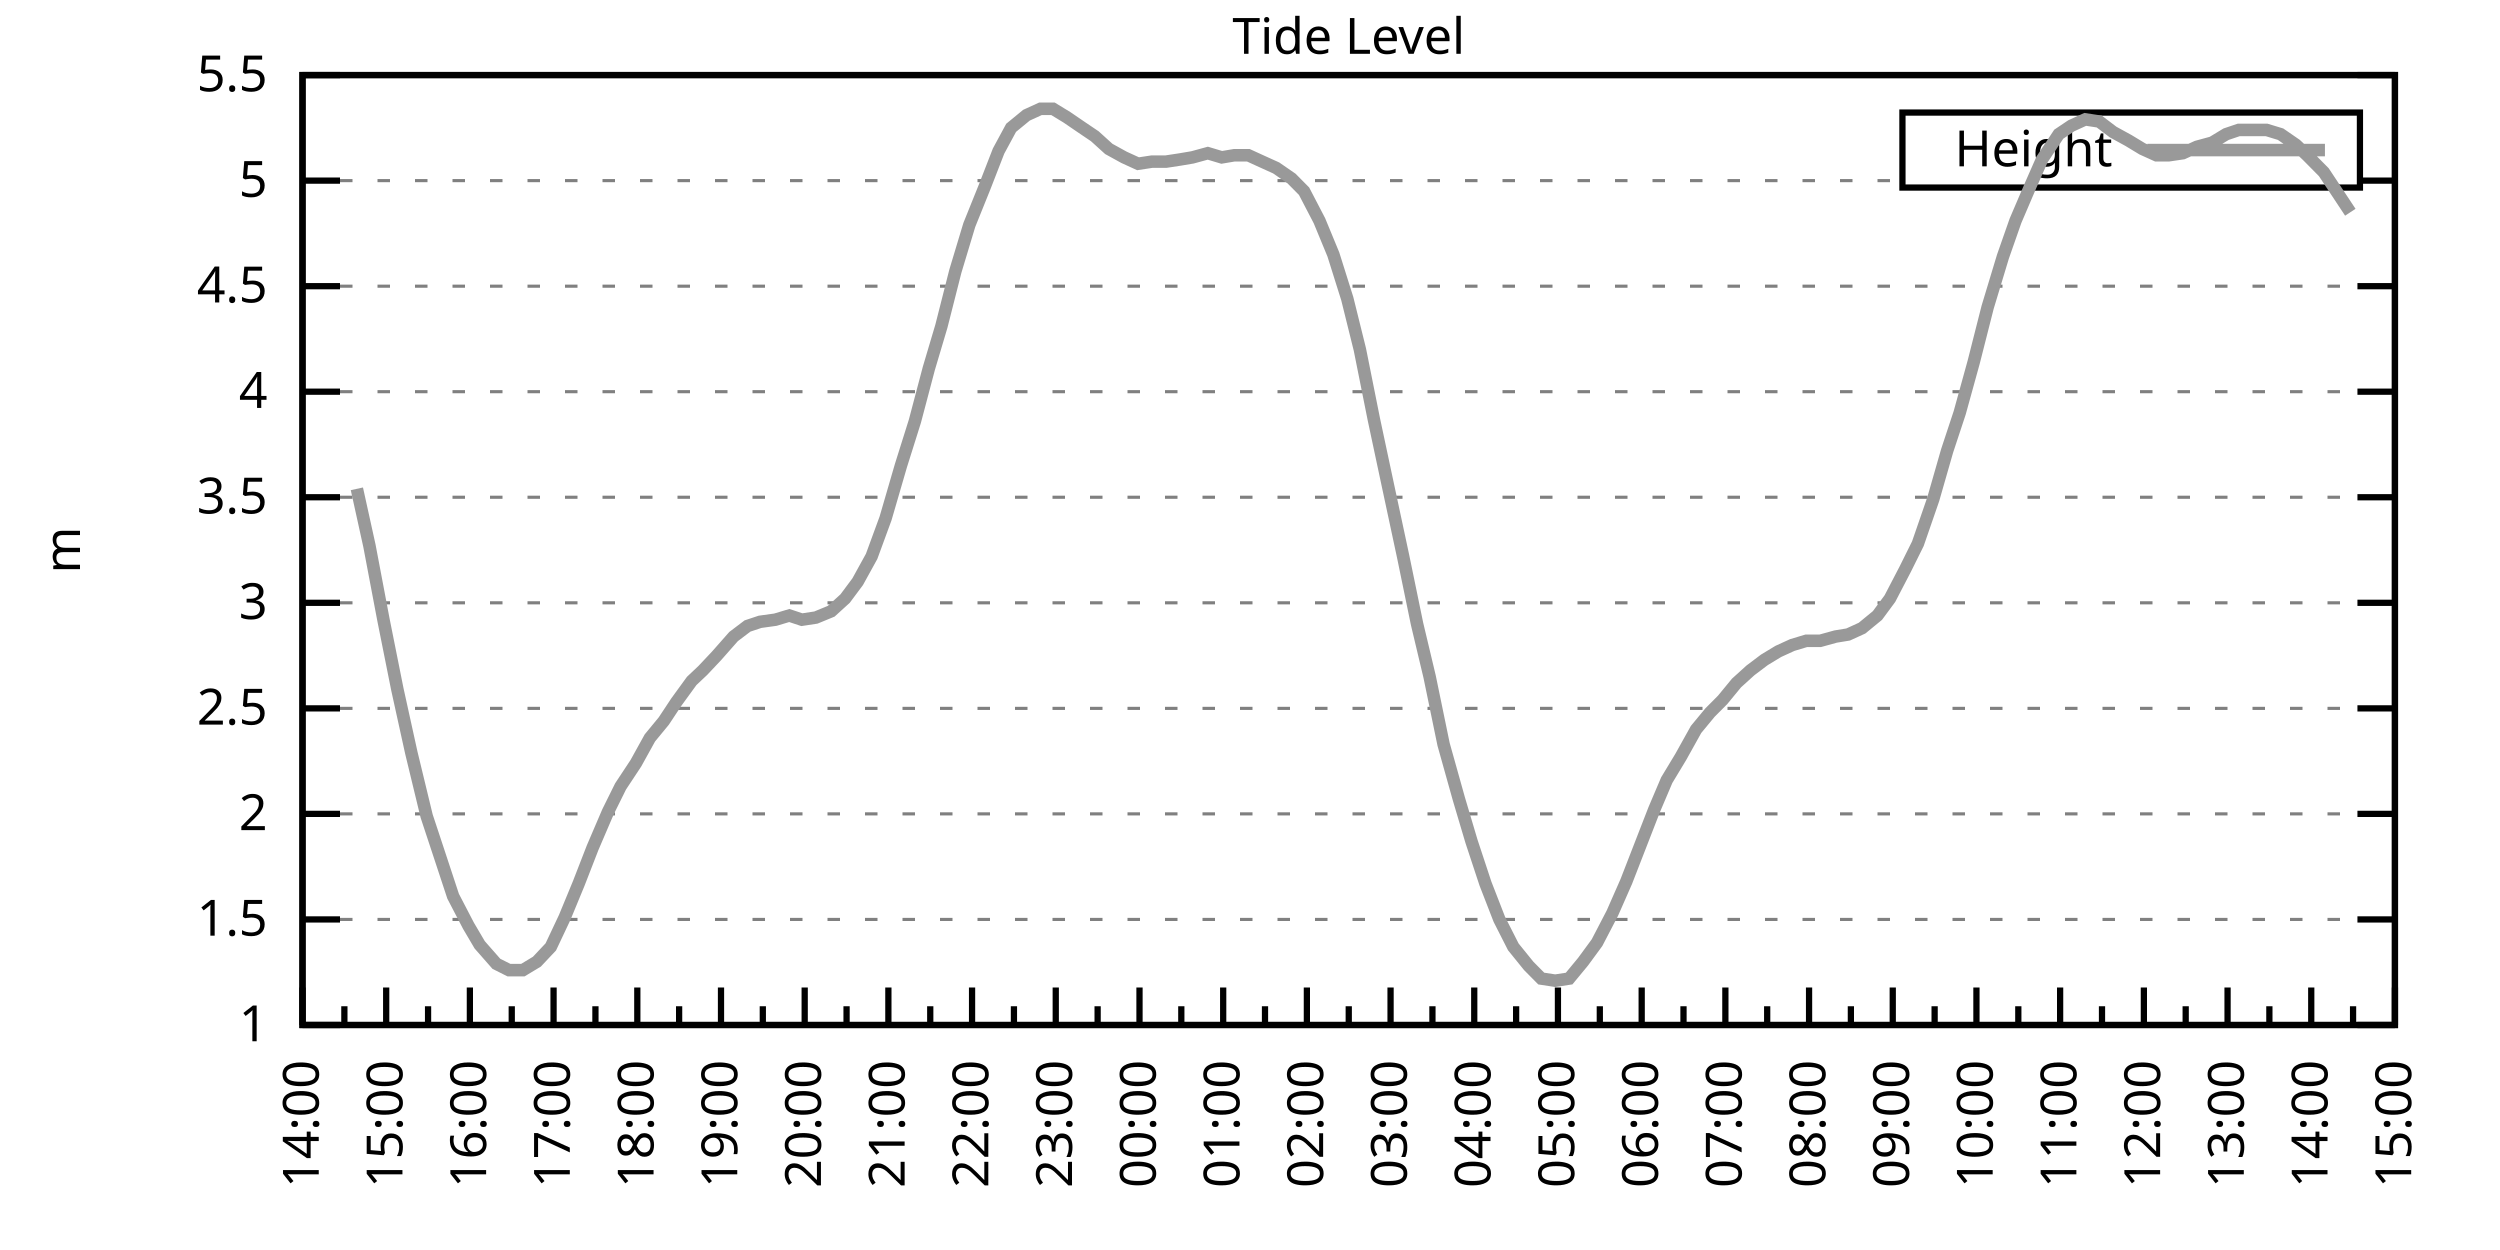
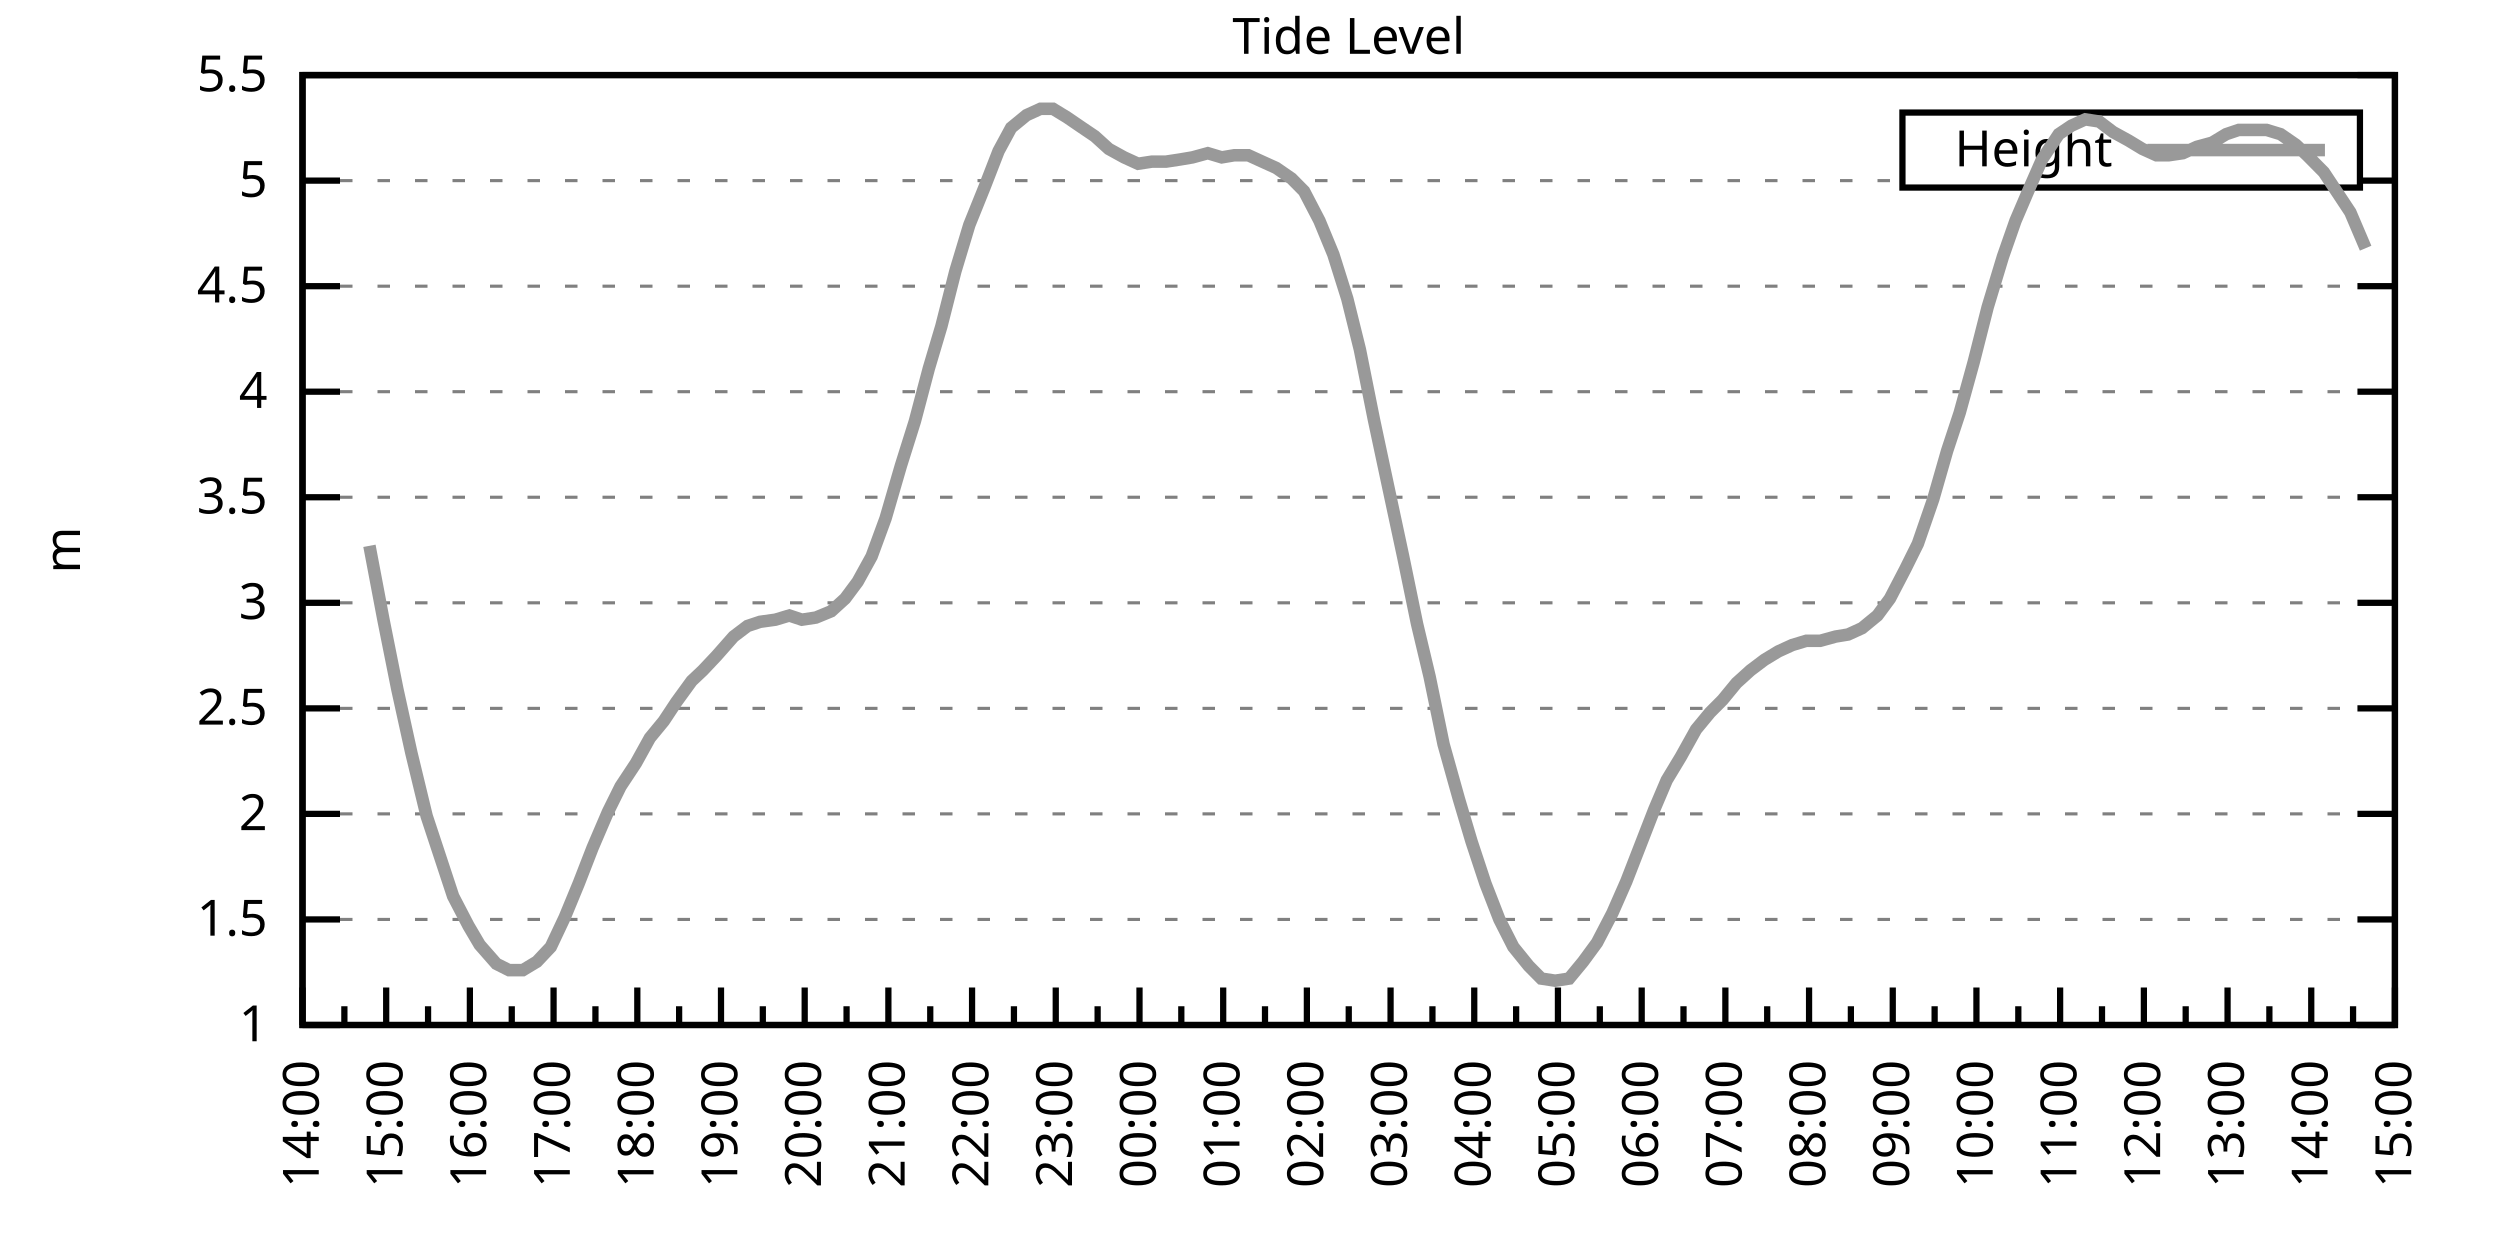
<svg xmlns="http://www.w3.org/2000/svg" xmlns:xlink="http://www.w3.org/1999/xlink" width="400" height="200" viewBox="0 0 400 200">
  <g id="gnuplot_canvas">
    <rect x="0" y="0" width="400" height="200" fill="none" />
    <defs>
      <circle id="gpDot" r="0.5" stroke-width="0.5" stroke="currentColor" />
      <path id="gpPt0" stroke-width="0.333" stroke="currentColor" d="M-1,0 h2 M0,-1 v2" />
      <path id="gpPt1" stroke-width="0.333" stroke="currentColor" d="M-1,-1 L1,1 M1,-1 L-1,1" />
      <path id="gpPt2" stroke-width="0.333" stroke="currentColor" d="M-1,0 L1,0 M0,-1 L0,1 M-1,-1 L1,1 M-1,1 L1,-1" />
      <rect id="gpPt3" stroke-width="0.333" stroke="currentColor" x="-1" y="-1" width="2" height="2" />
      <rect id="gpPt4" stroke-width="0.333" stroke="currentColor" fill="currentColor" x="-1" y="-1" width="2" height="2" />
      <circle id="gpPt5" stroke-width="0.333" stroke="currentColor" cx="0" cy="0" r="1" />
      <use xlink:href="#gpPt5" id="gpPt6" fill="currentColor" stroke="none" />
      <path id="gpPt7" stroke-width="0.333" stroke="currentColor" d="M0,-1.33 L-1.33,0.67 L1.33,0.67 z" />
      <use xlink:href="#gpPt7" id="gpPt8" fill="currentColor" stroke="none" />
      <use xlink:href="#gpPt7" id="gpPt9" stroke="currentColor" transform="rotate(180)" />
      <use xlink:href="#gpPt9" id="gpPt10" fill="currentColor" stroke="none" />
      <use xlink:href="#gpPt3" id="gpPt11" stroke="currentColor" transform="rotate(45)" />
      <use xlink:href="#gpPt11" id="gpPt12" fill="currentColor" stroke="none" />
      <path id="gpPt13" stroke-width="0.333" stroke="currentColor" d="M0,1.330 L1.265,0.411 L0.782,-1.067 L-0.782,-1.076 L-1.265,0.411 z" />
      <use xlink:href="#gpPt13" id="gpPt14" fill="currentColor" stroke="none" />
      <filter id="textbox" filterUnits="objectBoundingBox" x="0" y="0" height="1" width="1">
        <feFlood flood-color="white" flood-opacity="1" result="bgnd" />
        <feComposite in="SourceGraphic" in2="bgnd" operator="atop" />
      </filter>
      <filter id="greybox" filterUnits="objectBoundingBox" x="0" y="0" height="1" width="1">
        <feFlood flood-color="lightgrey" flood-opacity="1" result="grey" />
        <feComposite in="SourceGraphic" in2="grey" operator="atop" />
      </filter>
    </defs>
    <g fill="none" color="white" stroke="currentColor" stroke-width="1.00" stroke-linecap="butt" stroke-linejoin="miter">
</g>
    <g fill="none" color="black" stroke="currentColor" stroke-width="1.00" stroke-linecap="butt" stroke-linejoin="miter">
      <g stroke="none" shape-rendering="crispEdges">
        <polygon fill="rgb(255, 255, 255)" points="48.40,164.00 383.18,164.00 383.18,12.02 48.40,12.02 " />
      </g>
    </g>
    <g fill="none" color="black" stroke="currentColor" stroke-width="1.00" stroke-linecap="butt" stroke-linejoin="miter">
</g>
    <g fill="none" color="black" stroke="black" stroke-width="0.50" stroke-linecap="butt" stroke-linejoin="miter">
</g>
    <g fill="none" color="gray" stroke="currentColor" stroke-width="0.50" stroke-linecap="butt" stroke-linejoin="miter">
      <path stroke="gray" stroke-dasharray="2,4" class="gridline" d="M48.40,164.00 L383.19,164.00  " />
    </g>
    <g fill="none" color="gray" stroke="gray" stroke-width="1.00" stroke-linecap="butt" stroke-linejoin="miter">
</g>
    <g fill="none" color="black" stroke="currentColor" stroke-width="1.00" stroke-linecap="butt" stroke-linejoin="miter">
      <path stroke="black" d="M48.40,164.00 L54.40,164.00 M383.19,164.00 L377.19,164.00  " />
      <g transform="translate(42.80,166.60)" stroke="none" fill="black" font-family="Sans" font-size="8.00" text-anchor="end">
        <text>
          <tspan font-family="Sans"> 1</tspan>
        </text>
      </g>
    </g>
    <g fill="none" color="black" stroke="currentColor" stroke-width="1.00" stroke-linecap="butt" stroke-linejoin="miter">
</g>
    <g fill="none" color="black" stroke="black" stroke-width="0.50" stroke-linecap="butt" stroke-linejoin="miter">
</g>
    <g fill="none" color="gray" stroke="currentColor" stroke-width="0.50" stroke-linecap="butt" stroke-linejoin="miter">
      <path stroke="gray" stroke-dasharray="2,4" class="gridline" d="M48.40,147.11 L383.19,147.11  " />
    </g>
    <g fill="none" color="gray" stroke="gray" stroke-width="1.00" stroke-linecap="butt" stroke-linejoin="miter">
</g>
    <g fill="none" color="black" stroke="currentColor" stroke-width="1.00" stroke-linecap="butt" stroke-linejoin="miter">
      <path stroke="black" d="M48.40,147.11 L54.40,147.11 M383.19,147.11 L377.19,147.11  " />
      <g transform="translate(42.80,149.71)" stroke="none" fill="black" font-family="Sans" font-size="8.00" text-anchor="end">
        <text>
          <tspan font-family="Sans"> 1.5</tspan>
        </text>
      </g>
    </g>
    <g fill="none" color="black" stroke="currentColor" stroke-width="1.00" stroke-linecap="butt" stroke-linejoin="miter">
</g>
    <g fill="none" color="black" stroke="black" stroke-width="0.50" stroke-linecap="butt" stroke-linejoin="miter">
</g>
    <g fill="none" color="gray" stroke="currentColor" stroke-width="0.50" stroke-linecap="butt" stroke-linejoin="miter">
      <path stroke="gray" stroke-dasharray="2,4" class="gridline" d="M48.40,130.22 L383.19,130.22  " />
    </g>
    <g fill="none" color="gray" stroke="gray" stroke-width="1.00" stroke-linecap="butt" stroke-linejoin="miter">
</g>
    <g fill="none" color="black" stroke="currentColor" stroke-width="1.00" stroke-linecap="butt" stroke-linejoin="miter">
      <path stroke="black" d="M48.40,130.22 L54.40,130.22 M383.19,130.22 L377.19,130.22  " />
      <g transform="translate(42.80,132.82)" stroke="none" fill="black" font-family="Sans" font-size="8.00" text-anchor="end">
        <text>
          <tspan font-family="Sans"> 2</tspan>
        </text>
      </g>
    </g>
    <g fill="none" color="black" stroke="currentColor" stroke-width="1.00" stroke-linecap="butt" stroke-linejoin="miter">
</g>
    <g fill="none" color="black" stroke="black" stroke-width="0.50" stroke-linecap="butt" stroke-linejoin="miter">
</g>
    <g fill="none" color="gray" stroke="currentColor" stroke-width="0.50" stroke-linecap="butt" stroke-linejoin="miter">
      <path stroke="gray" stroke-dasharray="2,4" class="gridline" d="M48.40,113.34 L383.19,113.34  " />
    </g>
    <g fill="none" color="gray" stroke="gray" stroke-width="1.00" stroke-linecap="butt" stroke-linejoin="miter">
</g>
    <g fill="none" color="black" stroke="currentColor" stroke-width="1.00" stroke-linecap="butt" stroke-linejoin="miter">
      <path stroke="black" d="M48.40,113.34 L54.40,113.34 M383.19,113.34 L377.19,113.34  " />
      <g transform="translate(42.80,115.94)" stroke="none" fill="black" font-family="Sans" font-size="8.00" text-anchor="end">
        <text>
          <tspan font-family="Sans"> 2.5</tspan>
        </text>
      </g>
    </g>
    <g fill="none" color="black" stroke="currentColor" stroke-width="1.00" stroke-linecap="butt" stroke-linejoin="miter">
</g>
    <g fill="none" color="black" stroke="black" stroke-width="0.50" stroke-linecap="butt" stroke-linejoin="miter">
</g>
    <g fill="none" color="gray" stroke="currentColor" stroke-width="0.50" stroke-linecap="butt" stroke-linejoin="miter">
      <path stroke="gray" stroke-dasharray="2,4" class="gridline" d="M48.40,96.45 L383.19,96.45  " />
    </g>
    <g fill="none" color="gray" stroke="gray" stroke-width="1.00" stroke-linecap="butt" stroke-linejoin="miter">
</g>
    <g fill="none" color="black" stroke="currentColor" stroke-width="1.00" stroke-linecap="butt" stroke-linejoin="miter">
      <path stroke="black" d="M48.40,96.45 L54.40,96.45 M383.19,96.45 L377.19,96.45  " />
      <g transform="translate(42.80,99.05)" stroke="none" fill="black" font-family="Sans" font-size="8.00" text-anchor="end">
        <text>
          <tspan font-family="Sans"> 3</tspan>
        </text>
      </g>
    </g>
    <g fill="none" color="black" stroke="currentColor" stroke-width="1.00" stroke-linecap="butt" stroke-linejoin="miter">
</g>
    <g fill="none" color="black" stroke="black" stroke-width="0.50" stroke-linecap="butt" stroke-linejoin="miter">
</g>
    <g fill="none" color="gray" stroke="currentColor" stroke-width="0.50" stroke-linecap="butt" stroke-linejoin="miter">
      <path stroke="gray" stroke-dasharray="2,4" class="gridline" d="M48.40,79.56 L383.19,79.56  " />
    </g>
    <g fill="none" color="gray" stroke="gray" stroke-width="1.00" stroke-linecap="butt" stroke-linejoin="miter">
</g>
    <g fill="none" color="black" stroke="currentColor" stroke-width="1.00" stroke-linecap="butt" stroke-linejoin="miter">
      <path stroke="black" d="M48.40,79.56 L54.40,79.56 M383.19,79.56 L377.19,79.56  " />
      <g transform="translate(42.80,82.16)" stroke="none" fill="black" font-family="Sans" font-size="8.00" text-anchor="end">
        <text>
          <tspan font-family="Sans"> 3.5</tspan>
        </text>
      </g>
    </g>
    <g fill="none" color="black" stroke="currentColor" stroke-width="1.00" stroke-linecap="butt" stroke-linejoin="miter">
</g>
    <g fill="none" color="black" stroke="black" stroke-width="0.50" stroke-linecap="butt" stroke-linejoin="miter">
</g>
    <g fill="none" color="gray" stroke="currentColor" stroke-width="0.50" stroke-linecap="butt" stroke-linejoin="miter">
      <path stroke="gray" stroke-dasharray="2,4" class="gridline" d="M48.40,62.67 L383.19,62.67  " />
    </g>
    <g fill="none" color="gray" stroke="gray" stroke-width="1.00" stroke-linecap="butt" stroke-linejoin="miter">
</g>
    <g fill="none" color="black" stroke="currentColor" stroke-width="1.00" stroke-linecap="butt" stroke-linejoin="miter">
      <path stroke="black" d="M48.40,62.67 L54.40,62.67 M383.19,62.67 L377.19,62.67  " />
      <g transform="translate(42.80,65.27)" stroke="none" fill="black" font-family="Sans" font-size="8.00" text-anchor="end">
        <text>
          <tspan font-family="Sans"> 4</tspan>
        </text>
      </g>
    </g>
    <g fill="none" color="black" stroke="currentColor" stroke-width="1.00" stroke-linecap="butt" stroke-linejoin="miter">
</g>
    <g fill="none" color="black" stroke="black" stroke-width="0.50" stroke-linecap="butt" stroke-linejoin="miter">
</g>
    <g fill="none" color="gray" stroke="currentColor" stroke-width="0.50" stroke-linecap="butt" stroke-linejoin="miter">
      <path stroke="gray" stroke-dasharray="2,4" class="gridline" d="M48.40,45.79 L383.19,45.79  " />
    </g>
    <g fill="none" color="gray" stroke="gray" stroke-width="1.00" stroke-linecap="butt" stroke-linejoin="miter">
</g>
    <g fill="none" color="black" stroke="currentColor" stroke-width="1.00" stroke-linecap="butt" stroke-linejoin="miter">
      <path stroke="black" d="M48.40,45.79 L54.40,45.79 M383.19,45.79 L377.19,45.79  " />
      <g transform="translate(42.80,48.39)" stroke="none" fill="black" font-family="Sans" font-size="8.00" text-anchor="end">
        <text>
          <tspan font-family="Sans"> 4.5</tspan>
        </text>
      </g>
    </g>
    <g fill="none" color="black" stroke="currentColor" stroke-width="1.00" stroke-linecap="butt" stroke-linejoin="miter">
</g>
    <g fill="none" color="black" stroke="black" stroke-width="0.50" stroke-linecap="butt" stroke-linejoin="miter">
</g>
    <g fill="none" color="gray" stroke="currentColor" stroke-width="0.50" stroke-linecap="butt" stroke-linejoin="miter">
      <path stroke="gray" stroke-dasharray="2,4" class="gridline" d="M48.40,28.90 L304.39,28.90 M377.59,28.90 L383.19,28.90  " />
    </g>
    <g fill="none" color="gray" stroke="gray" stroke-width="1.00" stroke-linecap="butt" stroke-linejoin="miter">
</g>
    <g fill="none" color="black" stroke="currentColor" stroke-width="1.00" stroke-linecap="butt" stroke-linejoin="miter">
      <path stroke="black" d="M48.40,28.90 L54.40,28.90 M383.19,28.90 L377.19,28.90  " />
      <g transform="translate(42.80,31.50)" stroke="none" fill="black" font-family="Sans" font-size="8.00" text-anchor="end">
        <text>
          <tspan font-family="Sans"> 5</tspan>
        </text>
      </g>
    </g>
    <g fill="none" color="black" stroke="currentColor" stroke-width="1.00" stroke-linecap="butt" stroke-linejoin="miter">
</g>
    <g fill="none" color="black" stroke="black" stroke-width="0.50" stroke-linecap="butt" stroke-linejoin="miter">
</g>
    <g fill="none" color="gray" stroke="currentColor" stroke-width="0.50" stroke-linecap="butt" stroke-linejoin="miter">
      <path stroke="gray" stroke-dasharray="2,4" class="gridline" d="M48.40,12.01 L383.19,12.01  " />
    </g>
    <g fill="none" color="gray" stroke="gray" stroke-width="1.00" stroke-linecap="butt" stroke-linejoin="miter">
</g>
    <g fill="none" color="black" stroke="currentColor" stroke-width="1.00" stroke-linecap="butt" stroke-linejoin="miter">
      <path stroke="black" d="M48.40,12.01 L54.40,12.01 M383.19,12.01 L377.19,12.01  " />
      <g transform="translate(42.80,14.61)" stroke="none" fill="black" font-family="Sans" font-size="8.00" text-anchor="end">
        <text>
          <tspan font-family="Sans"> 5.5</tspan>
        </text>
      </g>
    </g>
    <g fill="none" color="black" stroke="currentColor" stroke-width="1.00" stroke-linecap="butt" stroke-linejoin="miter">
      <path stroke="black" d="M48.40,164.00 L48.40,158.00  " />
      <g transform="translate(51.00,169.60) rotate(270)" stroke="none" fill="black" font-family="Sans" font-size="8.00" text-anchor="end">
        <text>
          <tspan font-family="Sans">14:00</tspan>
        </text>
      </g>
    </g>
    <g fill="none" color="black" stroke="currentColor" stroke-width="1.00" stroke-linecap="butt" stroke-linejoin="miter">
      <path stroke="black" d="M55.10,164.00 L55.10,161.00 M61.79,164.00 L61.79,158.00  " />
      <g transform="translate(64.39,169.60) rotate(270)" stroke="none" fill="black" font-family="Sans" font-size="8.00" text-anchor="end">
        <text>
          <tspan font-family="Sans">15:00</tspan>
        </text>
      </g>
    </g>
    <g fill="none" color="black" stroke="currentColor" stroke-width="1.00" stroke-linecap="butt" stroke-linejoin="miter">
      <path stroke="black" d="M68.49,164.00 L68.49,161.00 M75.18,164.00 L75.18,158.00  " />
      <g transform="translate(77.78,169.60) rotate(270)" stroke="none" fill="black" font-family="Sans" font-size="8.00" text-anchor="end">
        <text>
          <tspan font-family="Sans">16:00</tspan>
        </text>
      </g>
    </g>
    <g fill="none" color="black" stroke="currentColor" stroke-width="1.00" stroke-linecap="butt" stroke-linejoin="miter">
      <path stroke="black" d="M81.88,164.00 L81.88,161.00 M88.57,164.00 L88.57,158.00  " />
      <g transform="translate(91.17,169.60) rotate(270)" stroke="none" fill="black" font-family="Sans" font-size="8.00" text-anchor="end">
        <text>
          <tspan font-family="Sans">17:00</tspan>
        </text>
      </g>
    </g>
    <g fill="none" color="black" stroke="currentColor" stroke-width="1.00" stroke-linecap="butt" stroke-linejoin="miter">
      <path stroke="black" d="M95.27,164.00 L95.27,161.00 M101.97,164.00 L101.97,158.00  " />
      <g transform="translate(104.57,169.60) rotate(270)" stroke="none" fill="black" font-family="Sans" font-size="8.00" text-anchor="end">
        <text>
          <tspan font-family="Sans">18:00</tspan>
        </text>
      </g>
    </g>
    <g fill="none" color="black" stroke="currentColor" stroke-width="1.00" stroke-linecap="butt" stroke-linejoin="miter">
      <path stroke="black" d="M108.66,164.00 L108.66,161.00 M115.36,164.00 L115.36,158.00  " />
      <g transform="translate(117.96,169.60) rotate(270)" stroke="none" fill="black" font-family="Sans" font-size="8.00" text-anchor="end">
        <text>
          <tspan font-family="Sans">19:00</tspan>
        </text>
      </g>
    </g>
    <g fill="none" color="black" stroke="currentColor" stroke-width="1.00" stroke-linecap="butt" stroke-linejoin="miter">
      <path stroke="black" d="M122.05,164.00 L122.05,161.00 M128.75,164.00 L128.75,158.00  " />
      <g transform="translate(131.35,169.60) rotate(270)" stroke="none" fill="black" font-family="Sans" font-size="8.00" text-anchor="end">
        <text>
          <tspan font-family="Sans">20:00</tspan>
        </text>
      </g>
    </g>
    <g fill="none" color="black" stroke="currentColor" stroke-width="1.00" stroke-linecap="butt" stroke-linejoin="miter">
      <path stroke="black" d="M135.45,164.00 L135.45,161.00 M142.14,164.00 L142.14,158.00  " />
      <g transform="translate(144.74,169.60) rotate(270)" stroke="none" fill="black" font-family="Sans" font-size="8.00" text-anchor="end">
        <text>
          <tspan font-family="Sans">21:00</tspan>
        </text>
      </g>
    </g>
    <g fill="none" color="black" stroke="currentColor" stroke-width="1.00" stroke-linecap="butt" stroke-linejoin="miter">
      <path stroke="black" d="M148.84,164.00 L148.84,161.00 M155.53,164.00 L155.53,158.00  " />
      <g transform="translate(158.13,169.60) rotate(270)" stroke="none" fill="black" font-family="Sans" font-size="8.00" text-anchor="end">
        <text>
          <tspan font-family="Sans">22:00</tspan>
        </text>
      </g>
    </g>
    <g fill="none" color="black" stroke="currentColor" stroke-width="1.00" stroke-linecap="butt" stroke-linejoin="miter">
      <path stroke="black" d="M162.23,164.00 L162.23,161.00 M168.92,164.00 L168.92,158.00  " />
      <g transform="translate(171.52,169.60) rotate(270)" stroke="none" fill="black" font-family="Sans" font-size="8.00" text-anchor="end">
        <text>
          <tspan font-family="Sans">23:00</tspan>
        </text>
      </g>
    </g>
    <g fill="none" color="black" stroke="currentColor" stroke-width="1.00" stroke-linecap="butt" stroke-linejoin="miter">
      <path stroke="black" d="M175.62,164.00 L175.62,161.00 M182.32,164.00 L182.32,158.00  " />
      <g transform="translate(184.92,169.60) rotate(270)" stroke="none" fill="black" font-family="Sans" font-size="8.00" text-anchor="end">
        <text>
          <tspan font-family="Sans">00:00</tspan>
        </text>
      </g>
    </g>
    <g fill="none" color="black" stroke="currentColor" stroke-width="1.00" stroke-linecap="butt" stroke-linejoin="miter">
      <path stroke="black" d="M189.01,164.00 L189.01,161.00 M195.71,164.00 L195.71,158.00  " />
      <g transform="translate(198.31,169.60) rotate(270)" stroke="none" fill="black" font-family="Sans" font-size="8.00" text-anchor="end">
        <text>
          <tspan font-family="Sans">01:00</tspan>
        </text>
      </g>
    </g>
    <g fill="none" color="black" stroke="currentColor" stroke-width="1.00" stroke-linecap="butt" stroke-linejoin="miter">
      <path stroke="black" d="M202.40,164.00 L202.40,161.00 M209.10,164.00 L209.10,158.00  " />
      <g transform="translate(211.70,169.60) rotate(270)" stroke="none" fill="black" font-family="Sans" font-size="8.00" text-anchor="end">
        <text>
          <tspan font-family="Sans">02:00</tspan>
        </text>
      </g>
    </g>
    <g fill="none" color="black" stroke="currentColor" stroke-width="1.00" stroke-linecap="butt" stroke-linejoin="miter">
      <path stroke="black" d="M215.80,164.00 L215.80,161.00 M222.49,164.00 L222.49,158.00  " />
      <g transform="translate(225.09,169.60) rotate(270)" stroke="none" fill="black" font-family="Sans" font-size="8.00" text-anchor="end">
        <text>
          <tspan font-family="Sans">03:00</tspan>
        </text>
      </g>
    </g>
    <g fill="none" color="black" stroke="currentColor" stroke-width="1.00" stroke-linecap="butt" stroke-linejoin="miter">
      <path stroke="black" d="M229.19,164.00 L229.19,161.00 M235.88,164.00 L235.88,158.00  " />
      <g transform="translate(238.48,169.60) rotate(270)" stroke="none" fill="black" font-family="Sans" font-size="8.00" text-anchor="end">
        <text>
          <tspan font-family="Sans">04:00</tspan>
        </text>
      </g>
    </g>
    <g fill="none" color="black" stroke="currentColor" stroke-width="1.00" stroke-linecap="butt" stroke-linejoin="miter">
      <path stroke="black" d="M242.58,164.00 L242.58,161.00 M249.27,164.00 L249.27,158.00  " />
      <g transform="translate(251.87,169.60) rotate(270)" stroke="none" fill="black" font-family="Sans" font-size="8.00" text-anchor="end">
        <text>
          <tspan font-family="Sans">05:00</tspan>
        </text>
      </g>
    </g>
    <g fill="none" color="black" stroke="currentColor" stroke-width="1.00" stroke-linecap="butt" stroke-linejoin="miter">
      <path stroke="black" d="M255.97,164.00 L255.97,161.00 M262.67,164.00 L262.67,158.00  " />
      <g transform="translate(265.27,169.60) rotate(270)" stroke="none" fill="black" font-family="Sans" font-size="8.00" text-anchor="end">
        <text>
          <tspan font-family="Sans">06:00</tspan>
        </text>
      </g>
    </g>
    <g fill="none" color="black" stroke="currentColor" stroke-width="1.00" stroke-linecap="butt" stroke-linejoin="miter">
      <path stroke="black" d="M269.36,164.00 L269.36,161.00 M276.06,164.00 L276.06,158.00  " />
      <g transform="translate(278.66,169.60) rotate(270)" stroke="none" fill="black" font-family="Sans" font-size="8.00" text-anchor="end">
        <text>
          <tspan font-family="Sans">07:00</tspan>
        </text>
      </g>
    </g>
    <g fill="none" color="black" stroke="currentColor" stroke-width="1.00" stroke-linecap="butt" stroke-linejoin="miter">
      <path stroke="black" d="M282.75,164.00 L282.75,161.00 M289.45,164.00 L289.45,158.00  " />
      <g transform="translate(292.05,169.60) rotate(270)" stroke="none" fill="black" font-family="Sans" font-size="8.00" text-anchor="end">
        <text>
          <tspan font-family="Sans">08:00</tspan>
        </text>
      </g>
    </g>
    <g fill="none" color="black" stroke="currentColor" stroke-width="1.00" stroke-linecap="butt" stroke-linejoin="miter">
      <path stroke="black" d="M296.14,164.00 L296.14,161.00 M302.84,164.00 L302.84,158.00  " />
      <g transform="translate(305.44,169.60) rotate(270)" stroke="none" fill="black" font-family="Sans" font-size="8.00" text-anchor="end">
        <text>
          <tspan font-family="Sans">09:00</tspan>
        </text>
      </g>
    </g>
    <g fill="none" color="black" stroke="currentColor" stroke-width="1.00" stroke-linecap="butt" stroke-linejoin="miter">
      <path stroke="black" d="M309.54,164.00 L309.54,161.00 M316.23,164.00 L316.23,158.00  " />
      <g transform="translate(318.83,169.60) rotate(270)" stroke="none" fill="black" font-family="Sans" font-size="8.00" text-anchor="end">
        <text>
          <tspan font-family="Sans">10:00</tspan>
        </text>
      </g>
    </g>
    <g fill="none" color="black" stroke="currentColor" stroke-width="1.00" stroke-linecap="butt" stroke-linejoin="miter">
      <path stroke="black" d="M322.93,164.00 L322.93,161.00 M329.62,164.00 L329.62,158.00  " />
      <g transform="translate(332.22,169.60) rotate(270)" stroke="none" fill="black" font-family="Sans" font-size="8.00" text-anchor="end">
        <text>
          <tspan font-family="Sans">11:00</tspan>
        </text>
      </g>
    </g>
    <g fill="none" color="black" stroke="currentColor" stroke-width="1.00" stroke-linecap="butt" stroke-linejoin="miter">
      <path stroke="black" d="M336.32,164.00 L336.32,161.00 M343.02,164.00 L343.02,158.00  " />
      <g transform="translate(345.62,169.60) rotate(270)" stroke="none" fill="black" font-family="Sans" font-size="8.00" text-anchor="end">
        <text>
          <tspan font-family="Sans">12:00</tspan>
        </text>
      </g>
    </g>
    <g fill="none" color="black" stroke="currentColor" stroke-width="1.00" stroke-linecap="butt" stroke-linejoin="miter">
      <path stroke="black" d="M349.71,164.00 L349.71,161.00 M356.41,164.00 L356.41,158.00  " />
      <g transform="translate(359.01,169.60) rotate(270)" stroke="none" fill="black" font-family="Sans" font-size="8.00" text-anchor="end">
        <text>
          <tspan font-family="Sans">13:00</tspan>
        </text>
      </g>
    </g>
    <g fill="none" color="black" stroke="currentColor" stroke-width="1.00" stroke-linecap="butt" stroke-linejoin="miter">
      <path stroke="black" d="M363.10,164.00 L363.10,161.00 M369.80,164.00 L369.80,158.00  " />
      <g transform="translate(372.40,169.60) rotate(270)" stroke="none" fill="black" font-family="Sans" font-size="8.00" text-anchor="end">
        <text>
          <tspan font-family="Sans">14:00</tspan>
        </text>
      </g>
    </g>
    <g fill="none" color="black" stroke="currentColor" stroke-width="1.00" stroke-linecap="butt" stroke-linejoin="miter">
      <path stroke="black" d="M376.49,164.00 L376.49,161.00 M383.19,164.00 L383.19,158.00  " />
      <g transform="translate(385.79,169.60) rotate(270)" stroke="none" fill="black" font-family="Sans" font-size="8.00" text-anchor="end">
        <text>
          <tspan font-family="Sans">15:00</tspan>
        </text>
      </g>
    </g>
    <g fill="none" color="black" stroke="currentColor" stroke-width="1.00" stroke-linecap="butt" stroke-linejoin="miter">
</g>
    <g fill="none" color="black" stroke="currentColor" stroke-width="1.00" stroke-linecap="butt" stroke-linejoin="miter">
      <path stroke="black" d="M48.40,12.01 L48.40,164.00 L383.19,164.00 L383.19,12.01 L48.40,12.01 Z  " />
    </g>
    <g fill="none" color="black" stroke="currentColor" stroke-width="1.00" stroke-linecap="butt" stroke-linejoin="miter">
      <g transform="translate(12.80,88.01) rotate(270)" stroke="none" fill="black" font-family="Sans" font-size="8.00" text-anchor="middle">
        <text>
          <tspan font-family="Sans">m</tspan>
        </text>
      </g>
    </g>
    <g fill="none" color="black" stroke="currentColor" stroke-width="1.00" stroke-linecap="butt" stroke-linejoin="miter">
</g>
    <g fill="none" color="black" stroke="currentColor" stroke-width="1.00" stroke-linecap="butt" stroke-linejoin="miter">
      <path stroke="black" d="M304.39,30.01 L304.39,18.01 L377.59,18.01 L377.59,30.01 L304.39,30.01 Z  " />
    </g>
    <g id="Tide_level_plot_1">
      <g fill="none" color="white" stroke="black" stroke-width="2.00" stroke-linecap="butt" stroke-linejoin="miter">
</g>
      <g fill="none" color="black" stroke="currentColor" stroke-width="2.00" stroke-linecap="butt" stroke-linejoin="miter">
        <g transform="translate(337.99,26.61)" stroke="none" fill="black" font-family="Sans" font-size="8.00" text-anchor="end">
          <text>
            <tspan font-family="Sans">Height</tspan>
          </text>
        </g>
      </g>
      <g fill="none" color="black" stroke="currentColor" stroke-width="2.00" stroke-linecap="butt" stroke-linejoin="miter">
-         <path stroke="rgb(153, 153, 153)" d="M343.59,24.01 L371.99,24.01 M57.10,78.21 L59.11,87.33 L61.35,99.15 L63.58,110.30 L65.81,120.43 L68.26,130.56   L70.27,136.64 L72.50,143.40 L74.96,148.13 L76.75,151.17 L79.42,154.21 L81.43,155.22 L83.66,155.22 L85.90,153.87   L88.13,151.50 L90.36,146.77 L92.59,141.37 L94.82,135.63 L97.28,129.89 L99.29,125.83 L101.74,122.12 L103.98,118.07   L106.21,115.36 L108.22,112.32 L110.67,108.95 L112.46,107.26 L114.69,104.89 L117.37,101.85 L119.60,100.16 L121.61,99.49   L124.06,99.15 L126.29,98.48 L128.30,99.15 L130.54,98.81 L132.99,97.80 L135.22,95.77 L137.23,93.07 L139.46,89.02   L141.69,82.94 L144.15,74.49 L146.38,67.40 L148.61,58.96 L150.62,52.20 L152.85,43.42 L155.09,35.99 L157.54,29.91   L159.77,24.17 L161.78,20.45 L164.24,18.43 L166.47,17.41 L168.48,17.41 L170.71,18.77 L173.17,20.45 L175.17,21.80   L177.41,23.83 L179.86,25.18 L182.09,26.20 L184.32,25.86 L186.56,25.86 L188.79,25.52 L190.80,25.18 L193.25,24.51   L195.48,25.18 L197.49,24.84 L199.73,24.84 L201.96,25.86 L204.19,26.87 L206.64,28.56 L208.65,30.59 L211.11,35.32   L213.34,40.72 L215.57,47.81 L217.58,55.92 L219.81,67.06 L222.04,77.53 L224.50,89.02 L226.73,99.83 L228.74,108.27   L230.97,119.08 L233.43,127.86 L235.44,134.62 L237.67,141.37 L239.90,147.11 L242.13,151.50 L244.59,154.54 L246.60,156.57   L248.83,156.91 L251.06,156.57 L253.29,153.87 L255.52,150.83 L257.98,146.10 L260.21,141.03 L262.44,135.29 L264.67,129.55   L266.68,124.82 L268.92,121.11 L271.37,116.71 L273.60,114.01 L275.61,111.99 L277.84,109.28 L280.07,107.26 L282.31,105.57   L284.54,104.22 L286.77,103.20 L289.00,102.53 L291.23,102.53 L293.69,101.85 L295.70,101.52 L297.93,100.50 L300.39,98.48   L302.39,95.77 L304.85,91.04 L306.86,86.99 L309.31,79.90 L311.54,72.13 L313.55,66.05 L315.79,57.94 L318.02,49.16   L320.47,41.06 L322.48,35.32 L324.94,29.57 L326.72,25.52 L329.40,21.47 L331.41,20.12 L333.64,19.10 L335.87,19.44   L338.10,21.13 L340.56,22.48 L342.79,23.83 L345.02,24.84 L347.03,24.84 L349.26,24.51 L351.50,23.49 L353.95,22.82   L356.18,21.47 L358.19,20.79 L360.65,20.79 L362.66,20.79 L364.89,21.47 L367.34,23.16 L369.13,24.84 L371.81,27.55   L374.04,30.92 L376.05,33.96  " />
+         <path stroke="rgb(153, 153, 153)" d="M343.59,24.01 L371.99,24.01 M59.11,87.33 L61.35,99.15 L63.58,110.30 L65.81,120.43 L68.26,130.56 L70.27,136.64   L72.50,143.40 L74.96,148.13 L76.75,151.17 L79.42,154.21 L81.43,155.22 L83.66,155.22 L85.90,153.87 L88.13,151.50   L90.36,146.77 L92.59,141.37 L94.82,135.63 L97.28,129.89 L99.29,125.83 L101.74,122.12 L103.98,118.07 L106.21,115.36   L108.22,112.32 L110.67,108.95 L112.46,107.26 L114.69,104.89 L117.37,101.85 L119.60,100.16 L121.61,99.49 L124.06,99.15   L126.29,98.48 L128.30,99.15 L130.54,98.81 L132.99,97.80 L135.22,95.77 L137.23,93.07 L139.46,89.02 L141.69,82.94   L144.15,74.49 L146.38,67.40 L148.61,58.96 L150.62,52.20 L152.85,43.42 L155.09,35.99 L157.54,29.91 L159.77,24.17   L161.78,20.45 L164.24,18.43 L166.47,17.41 L168.48,17.41 L170.71,18.77 L173.17,20.45 L175.17,21.80 L177.41,23.83   L179.86,25.18 L182.09,26.20 L184.32,25.86 L186.56,25.86 L188.79,25.52 L190.80,25.18 L193.25,24.51 L195.48,25.18   L197.49,24.84 L199.73,24.84 L201.96,25.86 L204.19,26.87 L206.64,28.56 L208.65,30.59 L211.11,35.32 L213.34,40.72   L215.57,47.81 L217.58,55.92 L219.81,67.06 L222.04,77.53 L224.50,89.02 L226.73,99.83 L228.74,108.27 L230.97,119.08   L233.43,127.86 L235.44,134.62 L237.67,141.37 L239.90,147.11 L242.13,151.50 L244.59,154.54 L246.60,156.57 L248.83,156.91   L251.06,156.57 L253.29,153.87 L255.52,150.83 L257.98,146.10 L260.21,141.03 L262.44,135.29 L264.67,129.55 L266.68,124.82   L268.92,121.11 L271.37,116.71 L273.60,114.01 L275.61,111.99 L277.84,109.28 L280.07,107.26 L282.31,105.57 L284.54,104.22   L286.77,103.20 L289.00,102.53 L291.23,102.53 L293.69,101.85 L295.70,101.52 L297.93,100.50 L300.39,98.48 L302.39,95.77   L304.85,91.04 L306.86,86.99 L309.31,79.90 L311.54,72.13 L313.55,66.05 L315.79,57.94 L318.02,49.16 L320.47,41.06   L322.48,35.32 L324.94,29.57 L326.72,25.52 L329.40,21.47 L331.41,20.12 L333.64,19.10 L335.87,19.44 L338.10,21.13   L340.56,22.48 L342.79,23.83 L345.02,24.84 L347.03,24.84 L349.26,24.51 L351.50,23.49 L353.95,22.82 L356.18,21.47   L358.19,20.79 L360.65,20.79 L362.66,20.79 L364.89,21.47 L367.34,23.16 L369.13,24.84 L371.81,27.55 L374.04,30.92   L376.05,33.96 L378.50,39.71  " />
      </g>
    </g>
    <g fill="none" color="black" stroke="currentColor" stroke-width="2.00" stroke-linecap="butt" stroke-linejoin="miter">
</g>
    <g fill="none" color="black" stroke="black" stroke-width="1.00" stroke-linecap="butt" stroke-linejoin="miter">
</g>
    <g fill="none" color="black" stroke="currentColor" stroke-width="1.00" stroke-linecap="butt" stroke-linejoin="miter">
      <path stroke="black" d="M48.40,12.01 L48.40,164.00 L383.19,164.00 L383.19,12.01 L48.40,12.01 Z  " />
    </g>
    <g fill="none" color="black" stroke="currentColor" stroke-width="1.00" stroke-linecap="butt" stroke-linejoin="miter">
      <g transform="translate(215.79,8.61)" stroke="none" fill="black" font-family="Sans" font-size="8.00" text-anchor="middle">
        <text>
          <tspan font-family="Sans">Tide Level</tspan>
        </text>
      </g>
    </g>
    <g fill="none" color="black" stroke="currentColor" stroke-width="1.00" stroke-linecap="butt" stroke-linejoin="miter">
</g>
  </g>
</svg>
